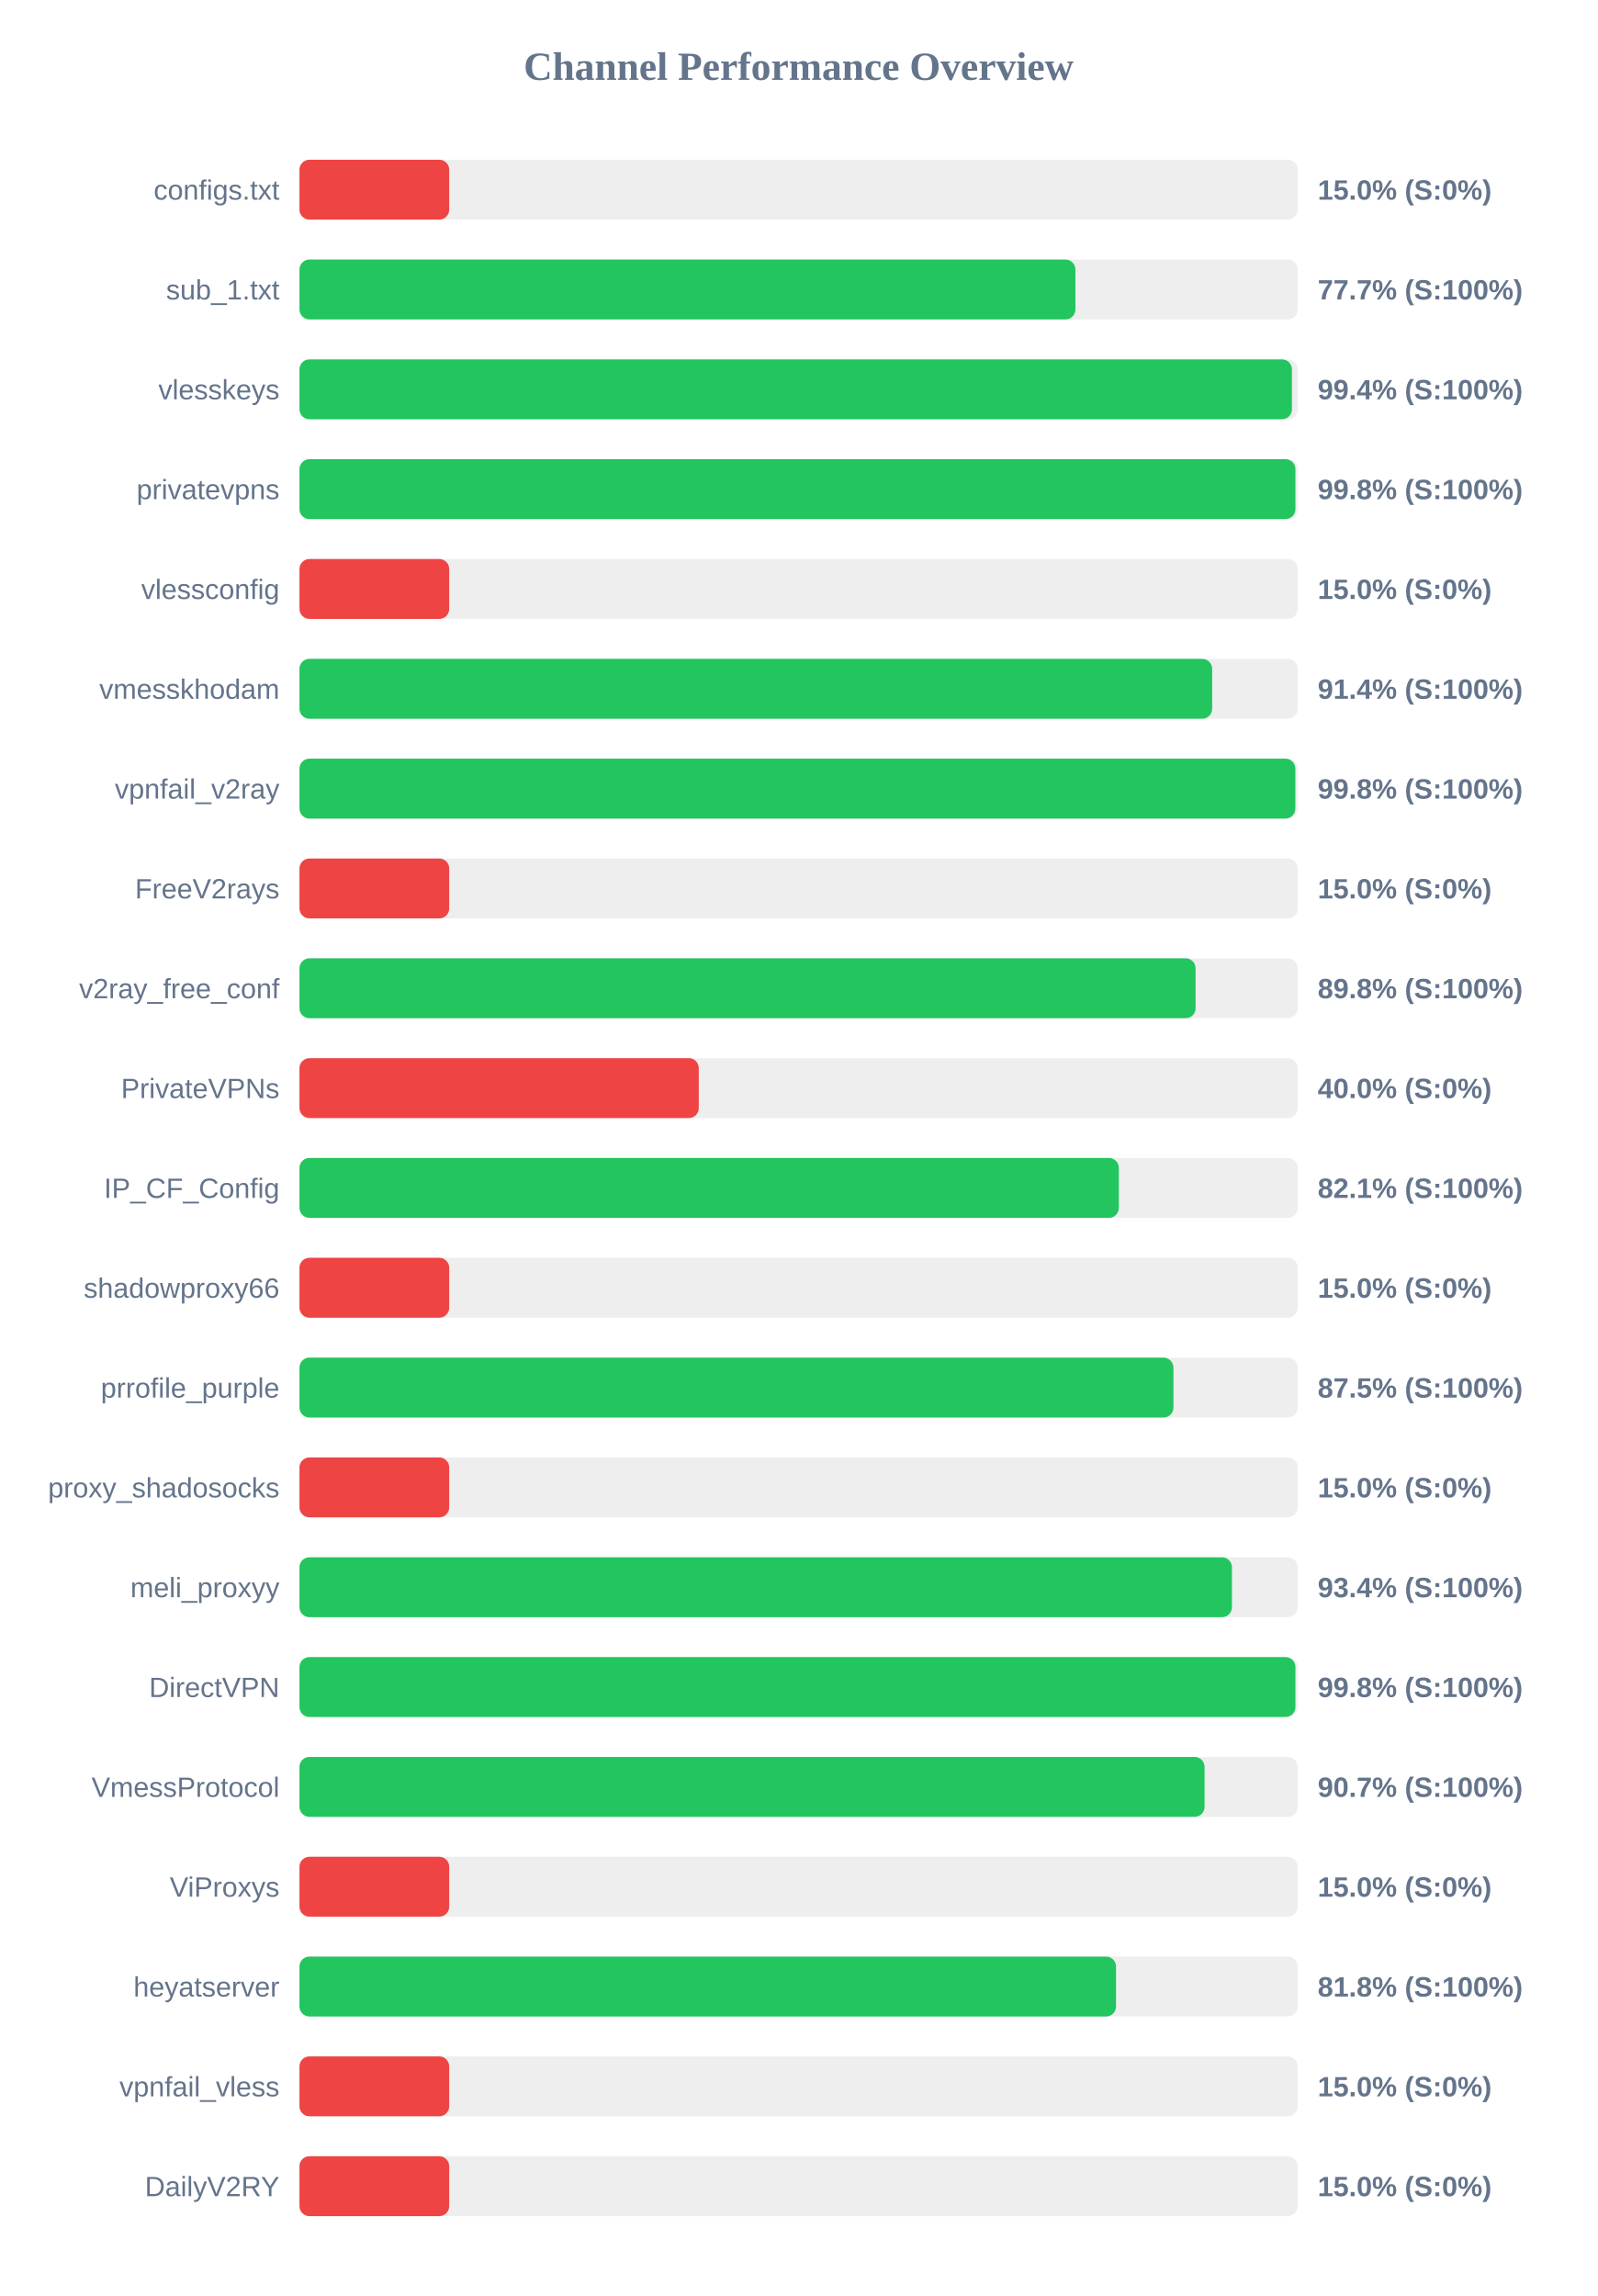
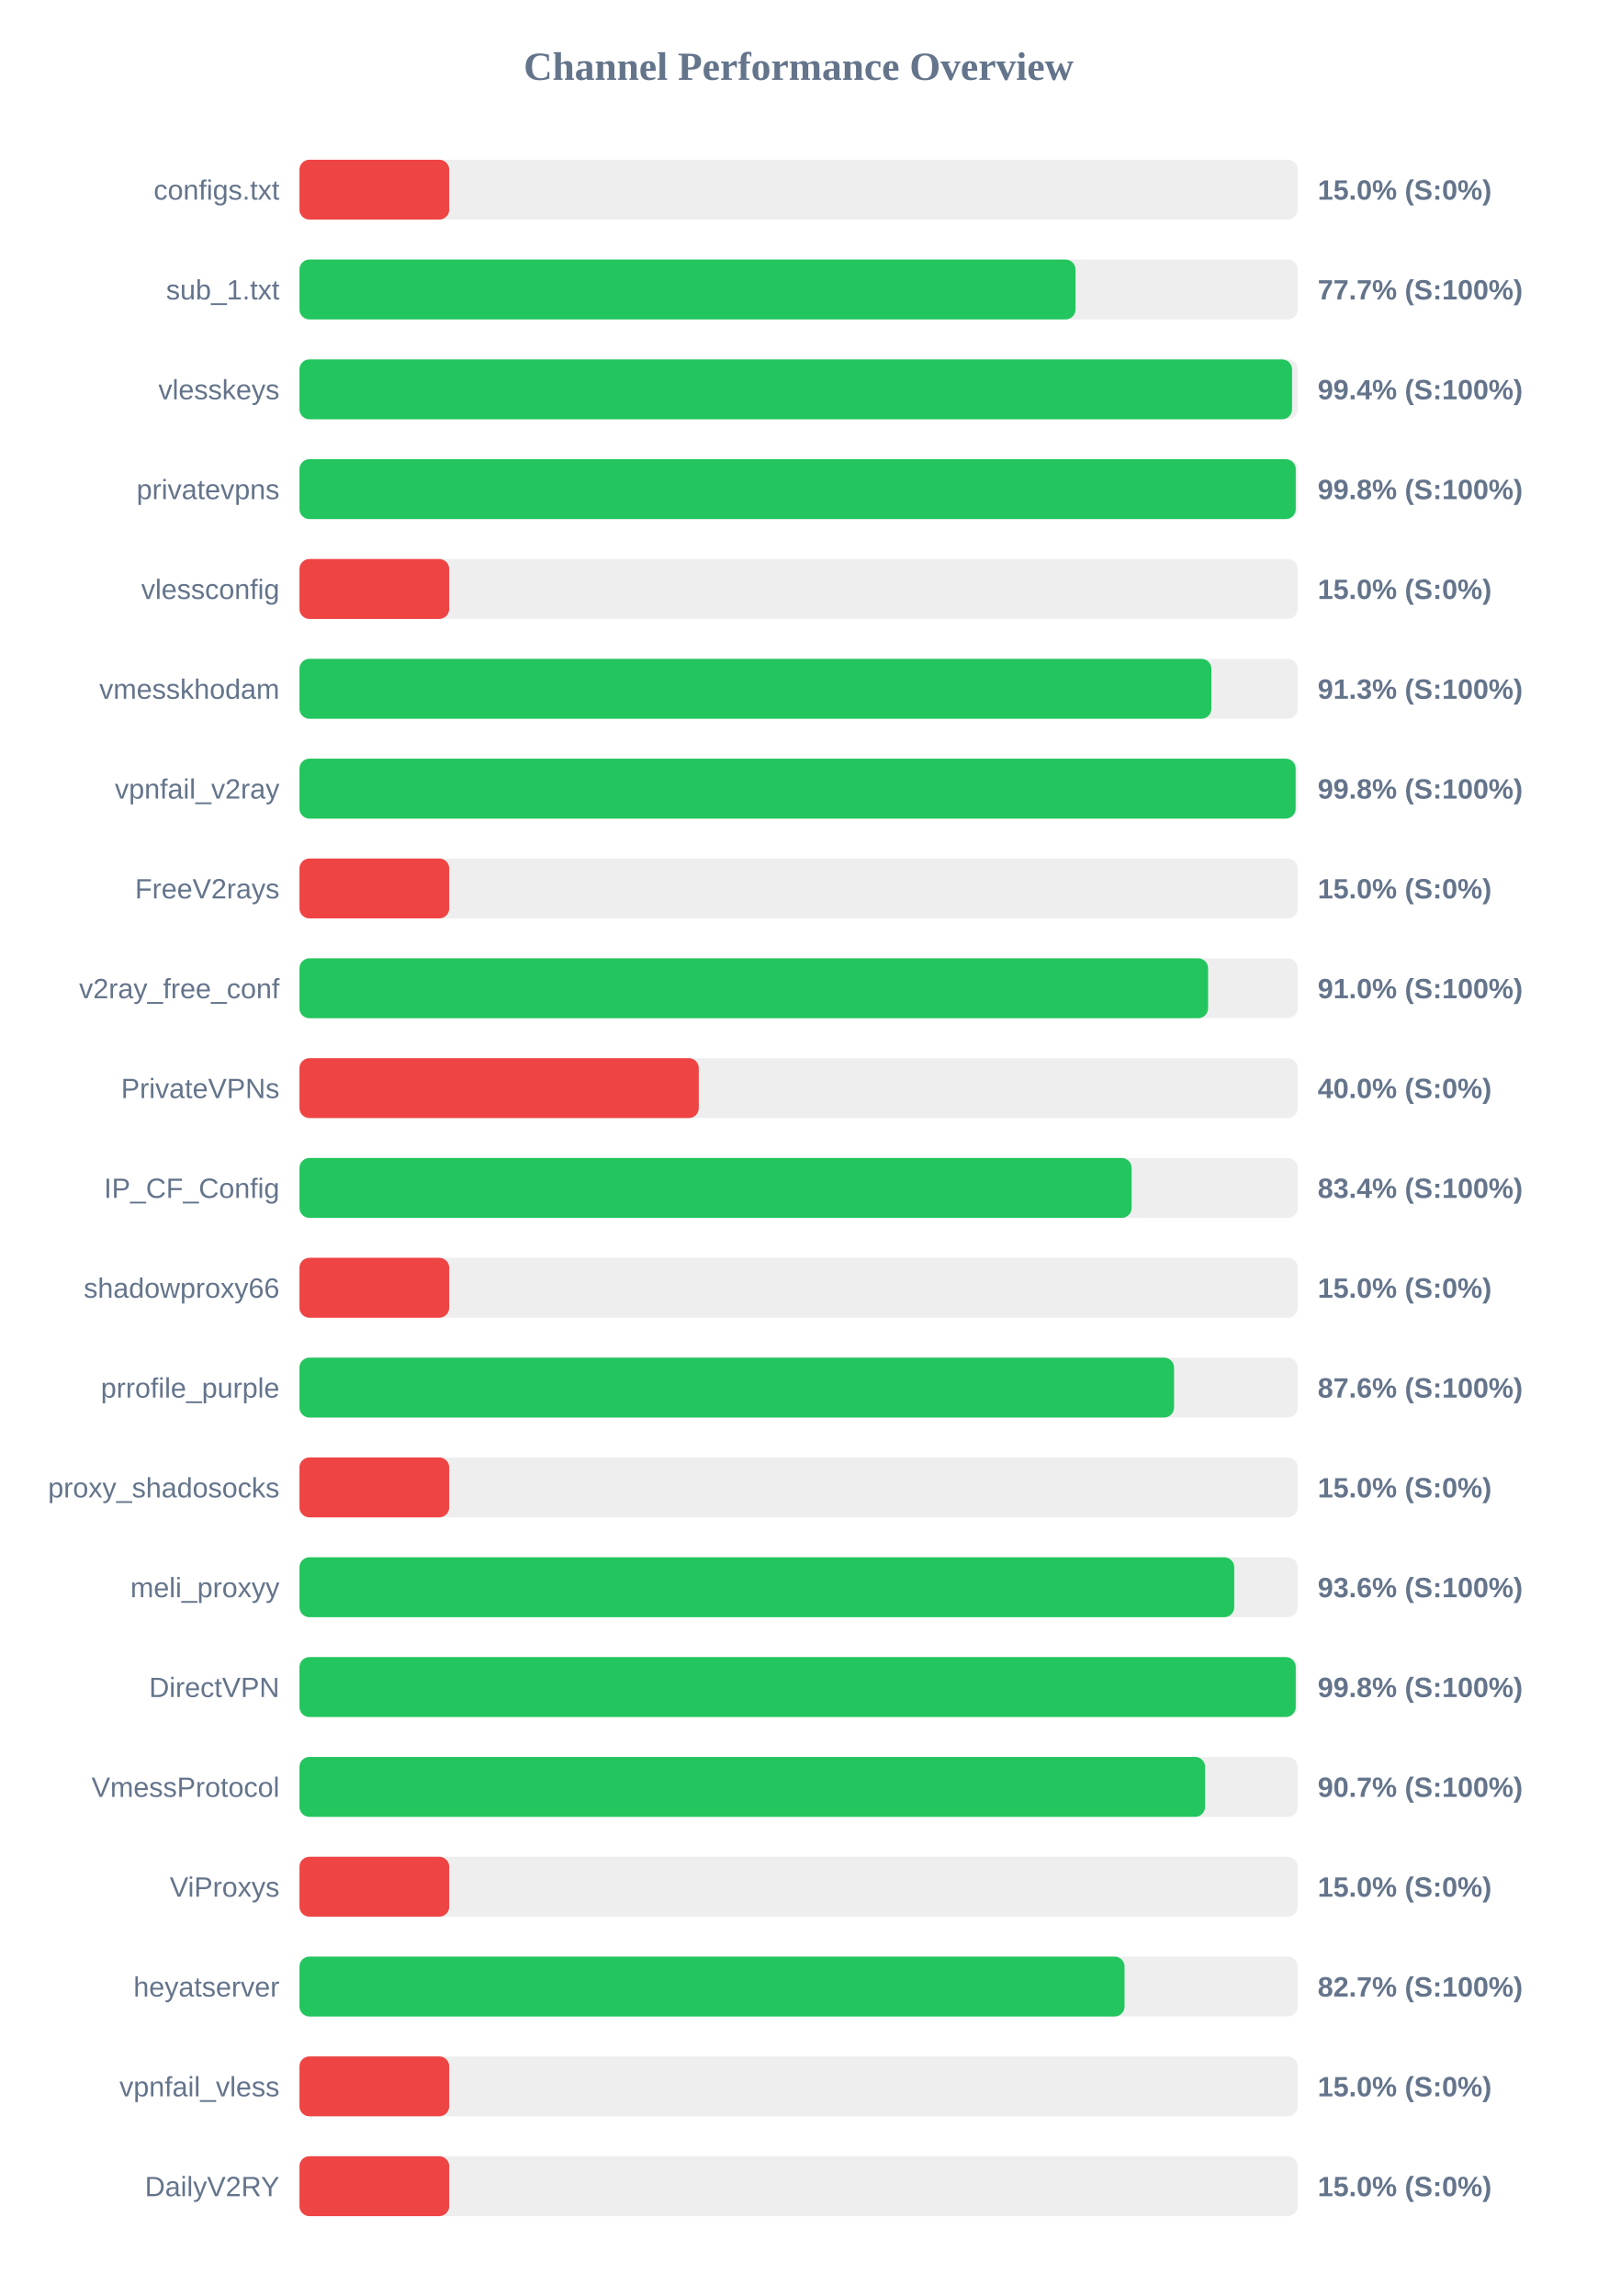
<svg xmlns="http://www.w3.org/2000/svg" width="800" height="1150" version="1.1">
  <style>
        .row { font: 14px Arial; fill: #64748b; }
        .score { font: bold 14px Arial; fill: #64748b; }
    </style>
  <text x="400" y="40" text-anchor="middle" font-size="20px" font-weight="bold" fill="#64748b">Channel Performance Overview</text>
  <rect x="150" y="80" width="500" height="30" fill="#eee" rx="5" />
  <rect x="150" y="80" width="75.0" height="30" fill="#ef4444" rx="5" />
  <text x="140" y="100" text-anchor="end" class="row">configs.txt</text>
  <text x="660" y="100" text-anchor="start" class="score">15.0% (S:0%)</text>
  <rect x="150" y="130" width="500" height="30" fill="#eee" rx="5" />
-   <rect x="150" y="130" width="388.65" height="30" fill="#22c55e" rx="5" />
+   <rect x="150" y="130" width="388.7" height="30" fill="#22c55e" rx="5" />
  <text x="140" y="150" text-anchor="end" class="row">sub_1.txt</text>
  <text x="660" y="150" text-anchor="start" class="score">77.7% (S:100%)</text>
  <rect x="150" y="180" width="500" height="30" fill="#eee" rx="5" />
-   <rect x="150" y="180" width="497.1" height="30" fill="#22c55e" rx="5" />
+   <rect x="150" y="180" width="497.15" height="30" fill="#22c55e" rx="5" />
  <text x="140" y="200" text-anchor="end" class="row">vlesskeys</text>
  <text x="660" y="200" text-anchor="start" class="score">99.4% (S:100%)</text>
  <rect x="150" y="230" width="500" height="30" fill="#eee" rx="5" />
-   <rect x="150" y="230" width="498.85" height="30" fill="#22c55e" rx="5" />
+   <rect x="150" y="230" width="499.0" height="30" fill="#22c55e" rx="5" />
  <text x="140" y="250" text-anchor="end" class="row">privatevpns</text>
  <text x="660" y="250" text-anchor="start" class="score">99.8% (S:100%)</text>
  <rect x="150" y="280" width="500" height="30" fill="#eee" rx="5" />
  <rect x="150" y="280" width="75.0" height="30" fill="#ef4444" rx="5" />
  <text x="140" y="300" text-anchor="end" class="row">vlessconfig</text>
  <text x="660" y="300" text-anchor="start" class="score">15.0% (S:0%)</text>
  <rect x="150" y="330" width="500" height="30" fill="#eee" rx="5" />
-   <rect x="150" y="330" width="457.15" height="30" fill="#22c55e" rx="5" />
+   <rect x="150" y="330" width="456.75" height="30" fill="#22c55e" rx="5" />
  <text x="140" y="350" text-anchor="end" class="row">vmesskhodam</text>
-   <text x="660" y="350" text-anchor="start" class="score">91.4% (S:100%)</text>
+   <text x="660" y="350" text-anchor="start" class="score">91.3% (S:100%)</text>
  <rect x="150" y="380" width="500" height="30" fill="#eee" rx="5" />
-   <rect x="150" y="380" width="498.8" height="30" fill="#22c55e" rx="5" />
+   <rect x="150" y="380" width="498.95" height="30" fill="#22c55e" rx="5" />
  <text x="140" y="400" text-anchor="end" class="row">vpnfail_v2ray</text>
  <text x="660" y="400" text-anchor="start" class="score">99.8% (S:100%)</text>
  <rect x="150" y="430" width="500" height="30" fill="#eee" rx="5" />
  <rect x="150" y="430" width="75.0" height="30" fill="#ef4444" rx="5" />
  <text x="140" y="450" text-anchor="end" class="row">FreeV2rays</text>
  <text x="660" y="450" text-anchor="start" class="score">15.0% (S:0%)</text>
  <rect x="150" y="480" width="500" height="30" fill="#eee" rx="5" />
-   <rect x="150" y="480" width="448.85" height="30" fill="#22c55e" rx="5" />
+   <rect x="150" y="480" width="455.1" height="30" fill="#22c55e" rx="5" />
  <text x="140" y="500" text-anchor="end" class="row">v2ray_free_conf</text>
-   <text x="660" y="500" text-anchor="start" class="score">89.8% (S:100%)</text>
+   <text x="660" y="500" text-anchor="start" class="score">91.0% (S:100%)</text>
  <rect x="150" y="530" width="500" height="30" fill="#eee" rx="5" />
  <rect x="150" y="530" width="200.0" height="30" fill="#ef4444" rx="5" />
  <text x="140" y="550" text-anchor="end" class="row">PrivateVPNs</text>
  <text x="660" y="550" text-anchor="start" class="score">40.0% (S:0%)</text>
  <rect x="150" y="580" width="500" height="30" fill="#eee" rx="5" />
-   <rect x="150" y="580" width="410.4" height="30" fill="#22c55e" rx="5" />
+   <rect x="150" y="580" width="416.8" height="30" fill="#22c55e" rx="5" />
  <text x="140" y="600" text-anchor="end" class="row">IP_CF_Config</text>
-   <text x="660" y="600" text-anchor="start" class="score">82.1% (S:100%)</text>
+   <text x="660" y="600" text-anchor="start" class="score">83.4% (S:100%)</text>
  <rect x="150" y="630" width="500" height="30" fill="#eee" rx="5" />
  <rect x="150" y="630" width="75.0" height="30" fill="#ef4444" rx="5" />
  <text x="140" y="650" text-anchor="end" class="row">shadowproxy66</text>
  <text x="660" y="650" text-anchor="start" class="score">15.0% (S:0%)</text>
  <rect x="150" y="680" width="500" height="30" fill="#eee" rx="5" />
-   <rect x="150" y="680" width="437.75" height="30" fill="#22c55e" rx="5" />
+   <rect x="150" y="680" width="438.05" height="30" fill="#22c55e" rx="5" />
  <text x="140" y="700" text-anchor="end" class="row">prrofile_purple</text>
-   <text x="660" y="700" text-anchor="start" class="score">87.5% (S:100%)</text>
+   <text x="660" y="700" text-anchor="start" class="score">87.6% (S:100%)</text>
  <rect x="150" y="730" width="500" height="30" fill="#eee" rx="5" />
  <rect x="150" y="730" width="75.0" height="30" fill="#ef4444" rx="5" />
  <text x="140" y="750" text-anchor="end" class="row">proxy_shadosocks</text>
  <text x="660" y="750" text-anchor="start" class="score">15.0% (S:0%)</text>
  <rect x="150" y="780" width="500" height="30" fill="#eee" rx="5" />
-   <rect x="150" y="780" width="467.05" height="30" fill="#22c55e" rx="5" />
+   <rect x="150" y="780" width="468.2" height="30" fill="#22c55e" rx="5" />
  <text x="140" y="800" text-anchor="end" class="row">meli_proxyy</text>
-   <text x="660" y="800" text-anchor="start" class="score">93.4% (S:100%)</text>
+   <text x="660" y="800" text-anchor="start" class="score">93.6% (S:100%)</text>
  <rect x="150" y="830" width="500" height="30" fill="#eee" rx="5" />
-   <rect x="150" y="830" width="498.85" height="30" fill="#22c55e" rx="5" />
+   <rect x="150" y="830" width="499.0" height="30" fill="#22c55e" rx="5" />
  <text x="140" y="850" text-anchor="end" class="row">DirectVPN</text>
  <text x="660" y="850" text-anchor="start" class="score">99.8% (S:100%)</text>
  <rect x="150" y="880" width="500" height="30" fill="#eee" rx="5" />
-   <rect x="150" y="880" width="453.35" height="30" fill="#22c55e" rx="5" />
+   <rect x="150" y="880" width="453.6" height="30" fill="#22c55e" rx="5" />
  <text x="140" y="900" text-anchor="end" class="row">VmessProtocol</text>
  <text x="660" y="900" text-anchor="start" class="score">90.7% (S:100%)</text>
  <rect x="150" y="930" width="500" height="30" fill="#eee" rx="5" />
  <rect x="150" y="930" width="75.0" height="30" fill="#ef4444" rx="5" />
  <text x="140" y="950" text-anchor="end" class="row">ViProxys</text>
  <text x="660" y="950" text-anchor="start" class="score">15.0% (S:0%)</text>
  <rect x="150" y="980" width="500" height="30" fill="#eee" rx="5" />
-   <rect x="150" y="980" width="409.0" height="30" fill="#22c55e" rx="5" />
+   <rect x="150" y="980" width="413.25" height="30" fill="#22c55e" rx="5" />
  <text x="140" y="1000" text-anchor="end" class="row">heyatserver</text>
-   <text x="660" y="1000" text-anchor="start" class="score">81.8% (S:100%)</text>
+   <text x="660" y="1000" text-anchor="start" class="score">82.7% (S:100%)</text>
  <rect x="150" y="1030" width="500" height="30" fill="#eee" rx="5" />
  <rect x="150" y="1030" width="75.0" height="30" fill="#ef4444" rx="5" />
  <text x="140" y="1050" text-anchor="end" class="row">vpnfail_vless</text>
  <text x="660" y="1050" text-anchor="start" class="score">15.0% (S:0%)</text>
  <rect x="150" y="1080" width="500" height="30" fill="#eee" rx="5" />
  <rect x="150" y="1080" width="75.0" height="30" fill="#ef4444" rx="5" />
  <text x="140" y="1100" text-anchor="end" class="row">DailyV2RY</text>
  <text x="660" y="1100" text-anchor="start" class="score">15.0% (S:0%)</text>
</svg>
